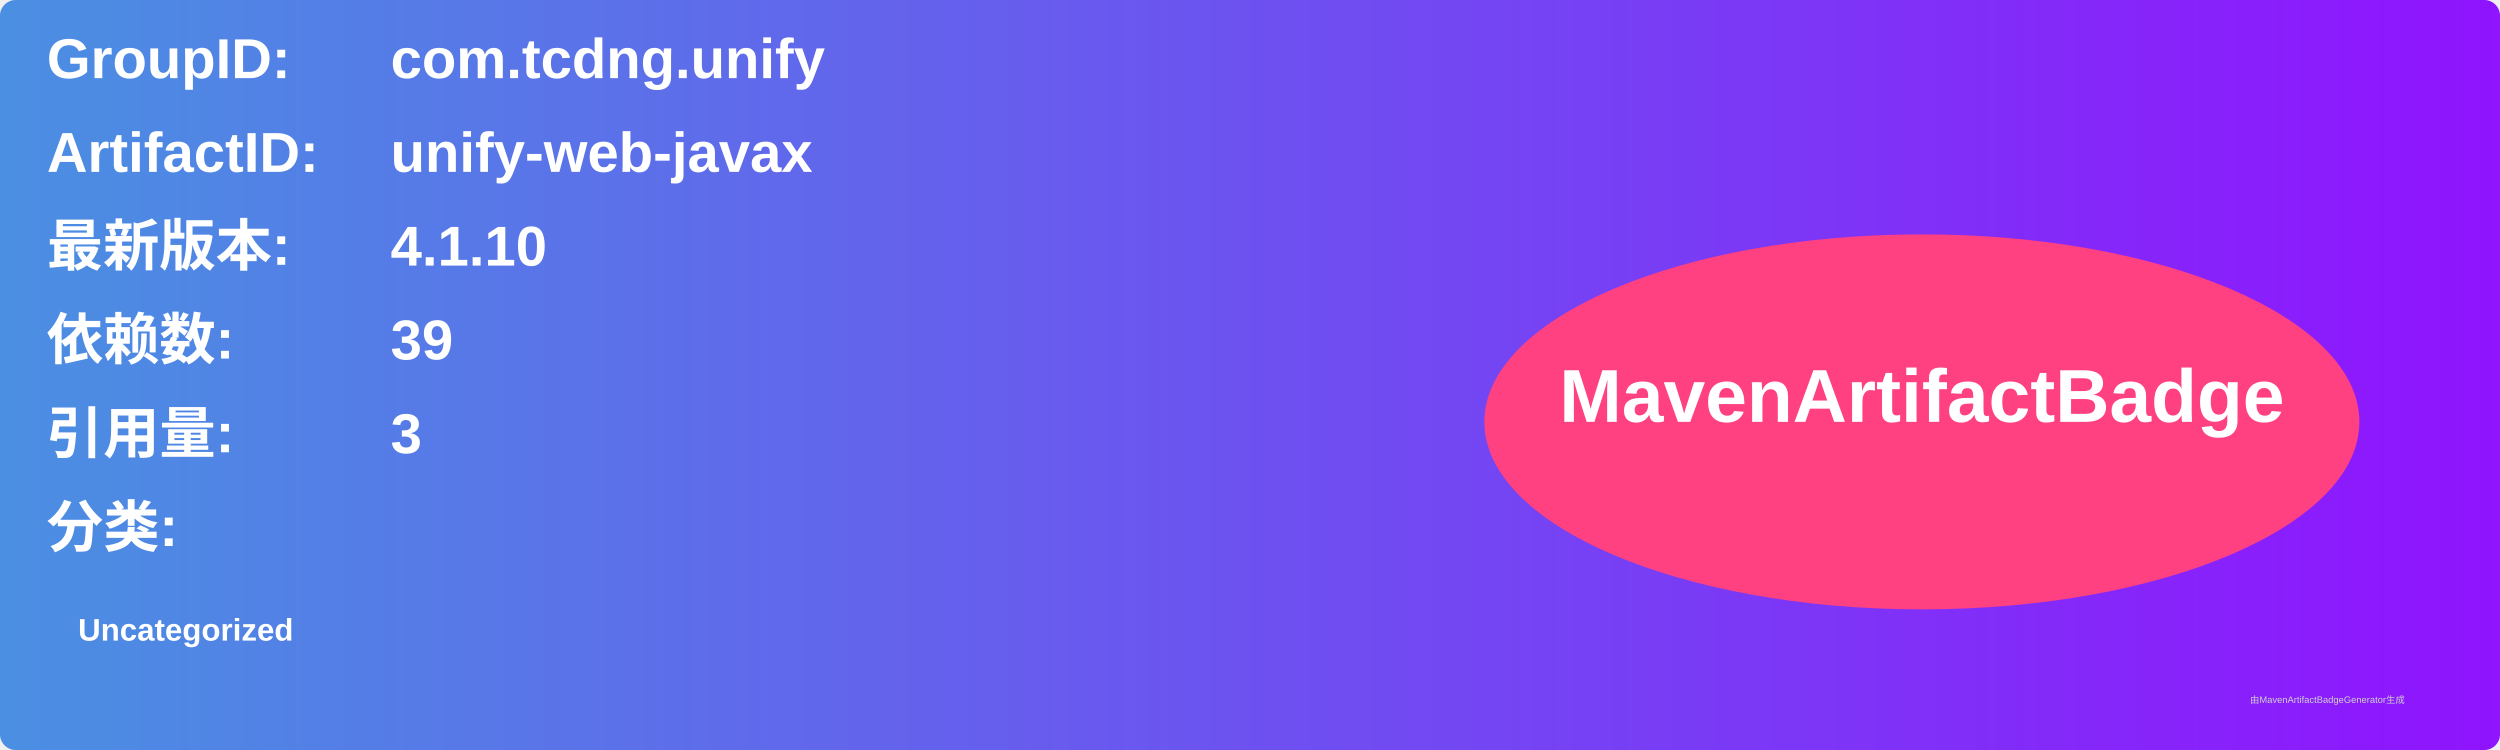
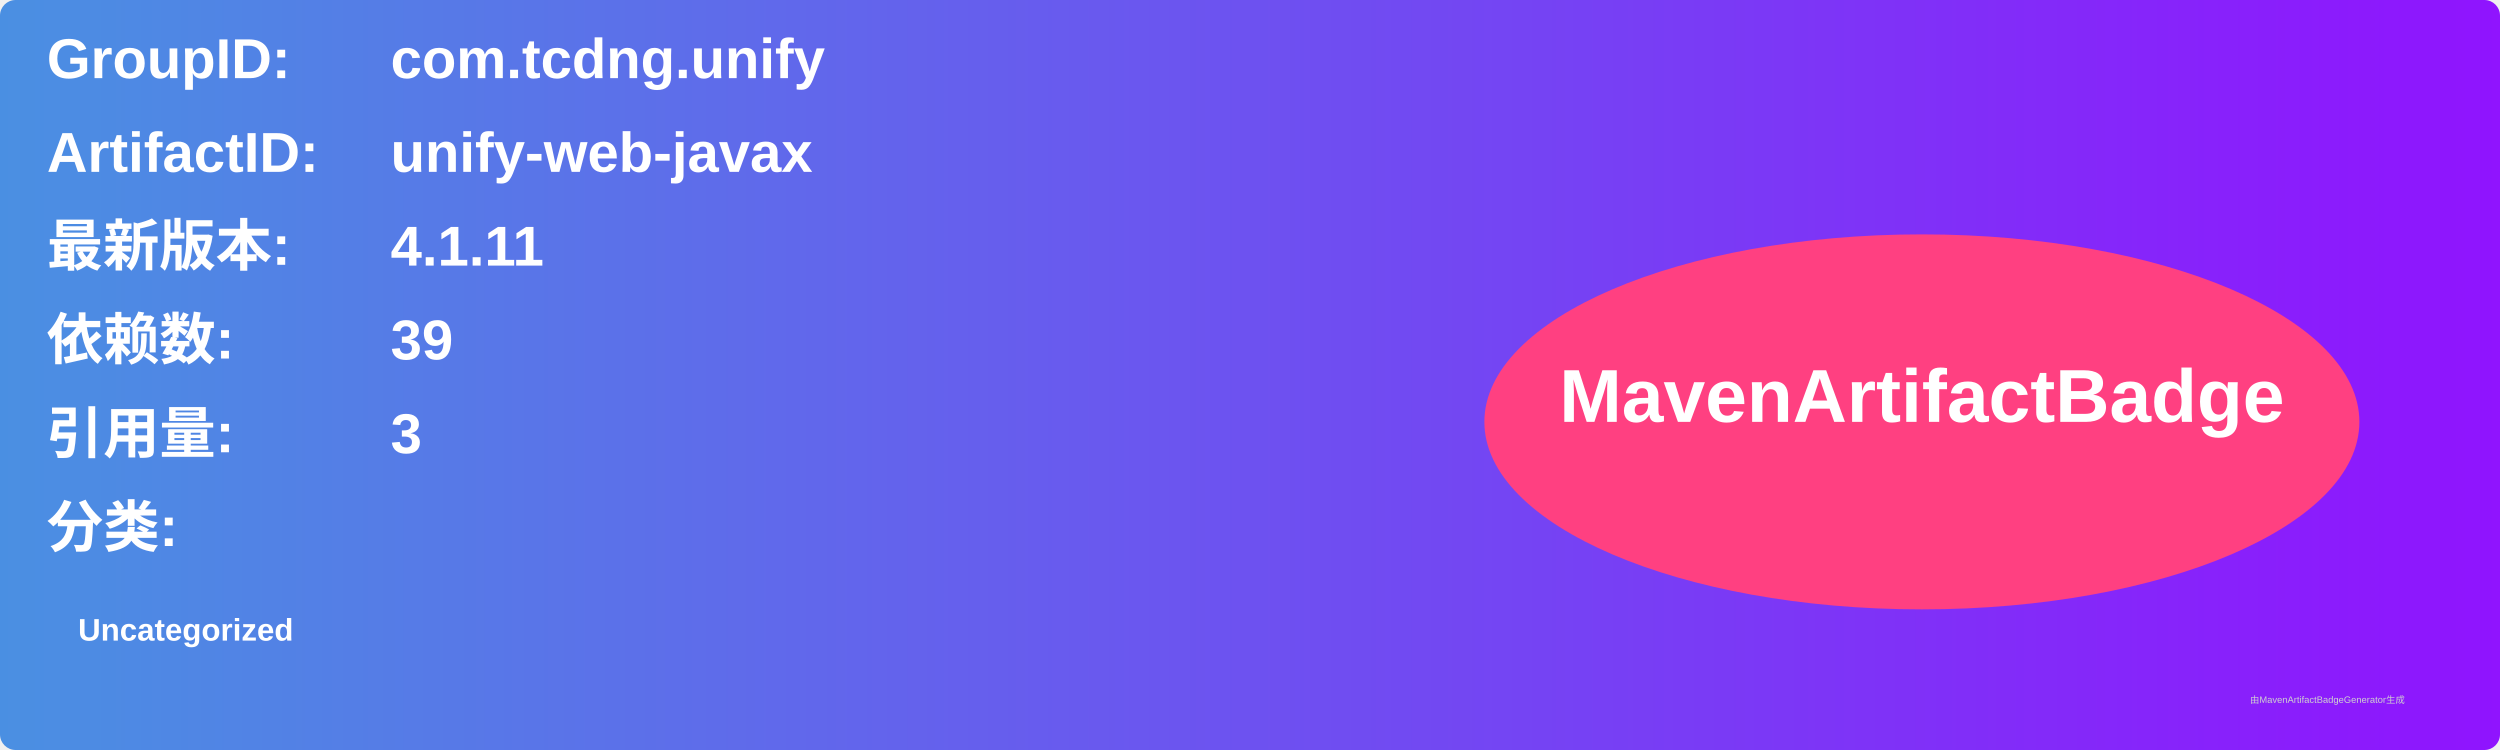
<svg xmlns="http://www.w3.org/2000/svg" width="800" height="240" viewBox="0 0 800 240">
  <linearGradient id="grad" x1="0%" y1="0%" x2="100%" y2="0%">
    <stop offset="0%" stop-color="#4a90e2" />
    <stop offset="100%" stop-color="#9013fe" />
  </linearGradient>
  <rect width="100%" height="100%" rx="5" ry="5" fill="url(#grad)" />
  <g transform="translate(15, 15)">
    <text x="0" y="10" font-family="Arial" font-size="18" fill="white" font-weight="bold" width="260">GroupID:</text>
    <text x="110" y="10" font-family="Arial" font-size="18" fill="white" font-weight="bold" width="460">com.tcdng.unify</text>
    <text x="0" y="40" font-family="Arial" font-size="18" fill="white" font-weight="bold" width="260">ArtifactID:</text>
    <text x="110" y="40" font-family="Arial" font-size="18" fill="white" font-weight="bold" width="460">unify-web-javax</text>
    <text x="0" y="70" font-family="Arial" font-size="18" fill="white" font-weight="bold">最新版本:</text>
    <text x="110" y="70" font-family="Arial" font-size="18" fill="white" font-weight="bold">
-       <tspan font-weight="bold">4.1.10</tspan>
+       <tspan font-weight="bold">4.1.11</tspan>
    </text>
    <text x="0" y="100" font-family="Arial" font-size="18" fill="white" font-weight="bold">依赖数: </text>
    <text x="110" y="100" font-family="Arial" font-size="18" fill="white">
      <tspan font-weight="bold">39</tspan>
    </text>
    <text x="0" y="130" font-family="Arial" font-size="18" fill="white" font-weight="bold">引用量: </text>
    <text x="110" y="130" font-family="Arial" font-size="18" fill="white">
      <tspan font-weight="bold">3</tspan>
    </text>
    <text x="0" y="160" font-family="Arial" font-size="18" fill="white" font-weight="bold">分类:</text>
    <text x="10" y="190" font-family="Arial" font-size="10" fill="white">
      <tspan font-weight="bold">Uncategorized</tspan>
    </text>
    <ellipse cx="600" cy="120" rx="140" ry="60" fill="#ff4081" />
    <text x="600" y="120" text-anchor="middle" font-family="Arial" font-size="24" fill="white" font-weight="bold">MavenArtifactBadge</text>
  </g>
  <text x="720" y="225" font-family="Arial" font-size="3" fill="#d0d0d0">由MavenArtifactBadgeGenerator生成</text>
</svg>
